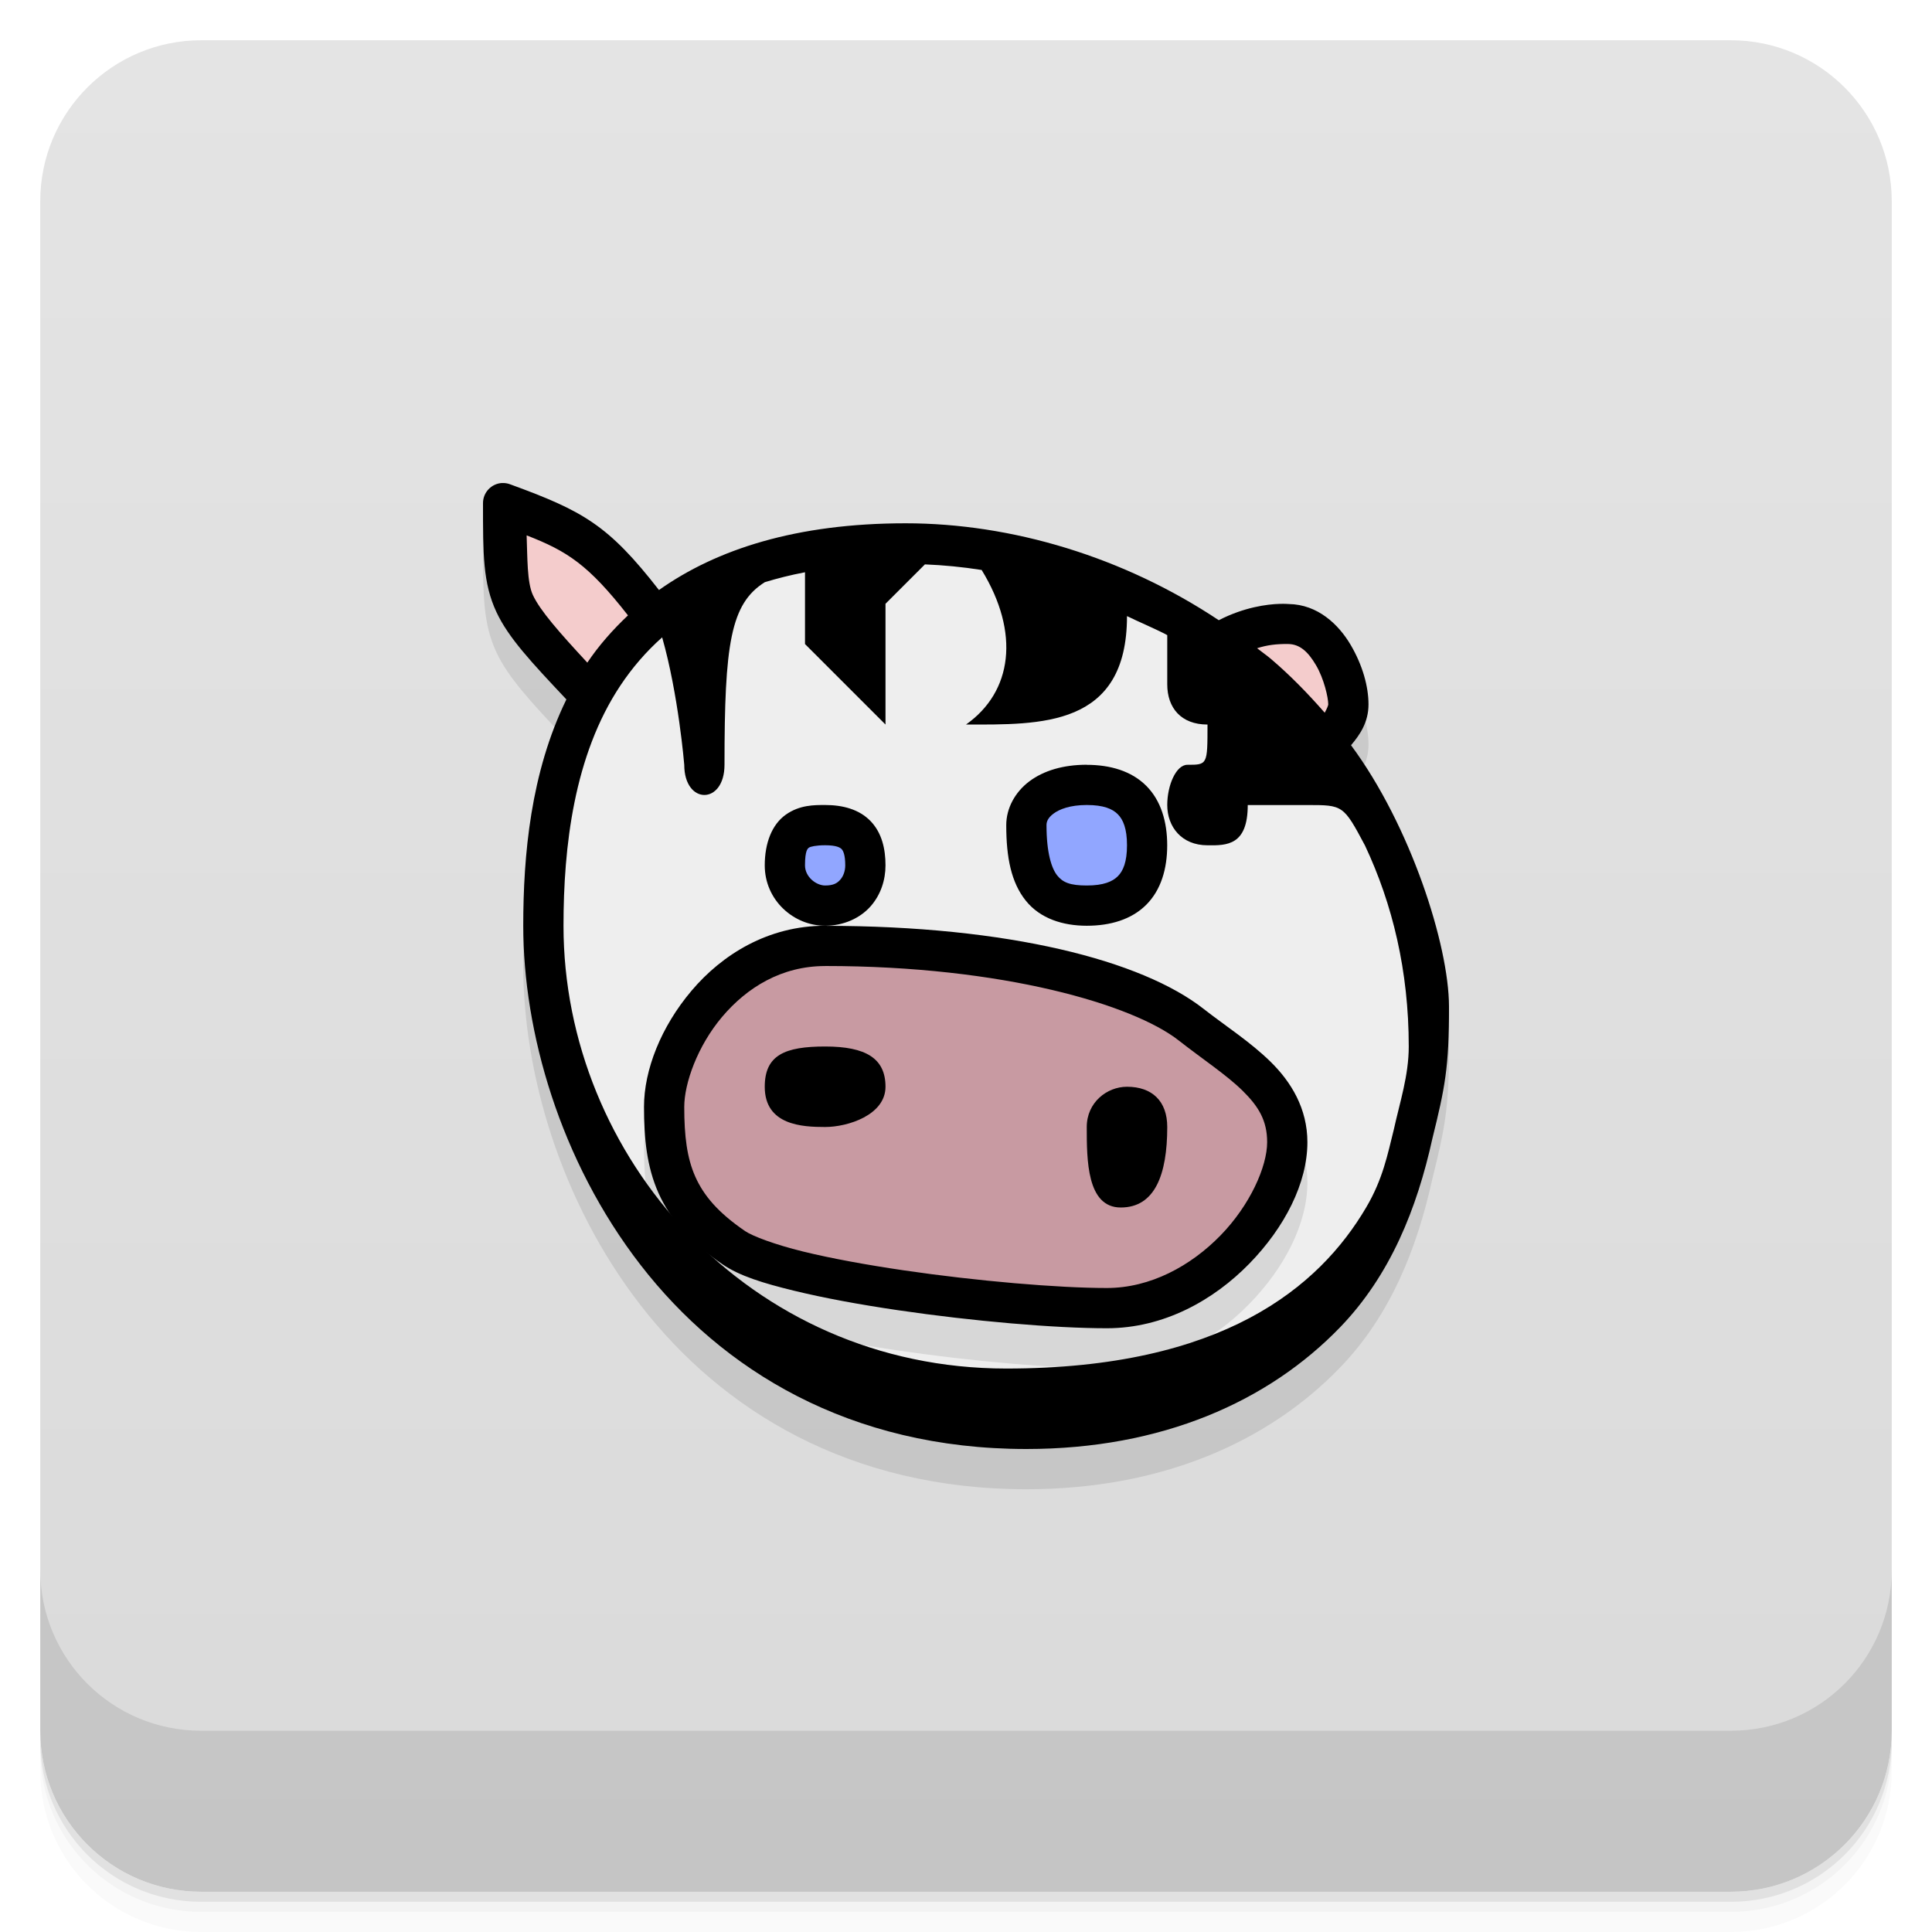
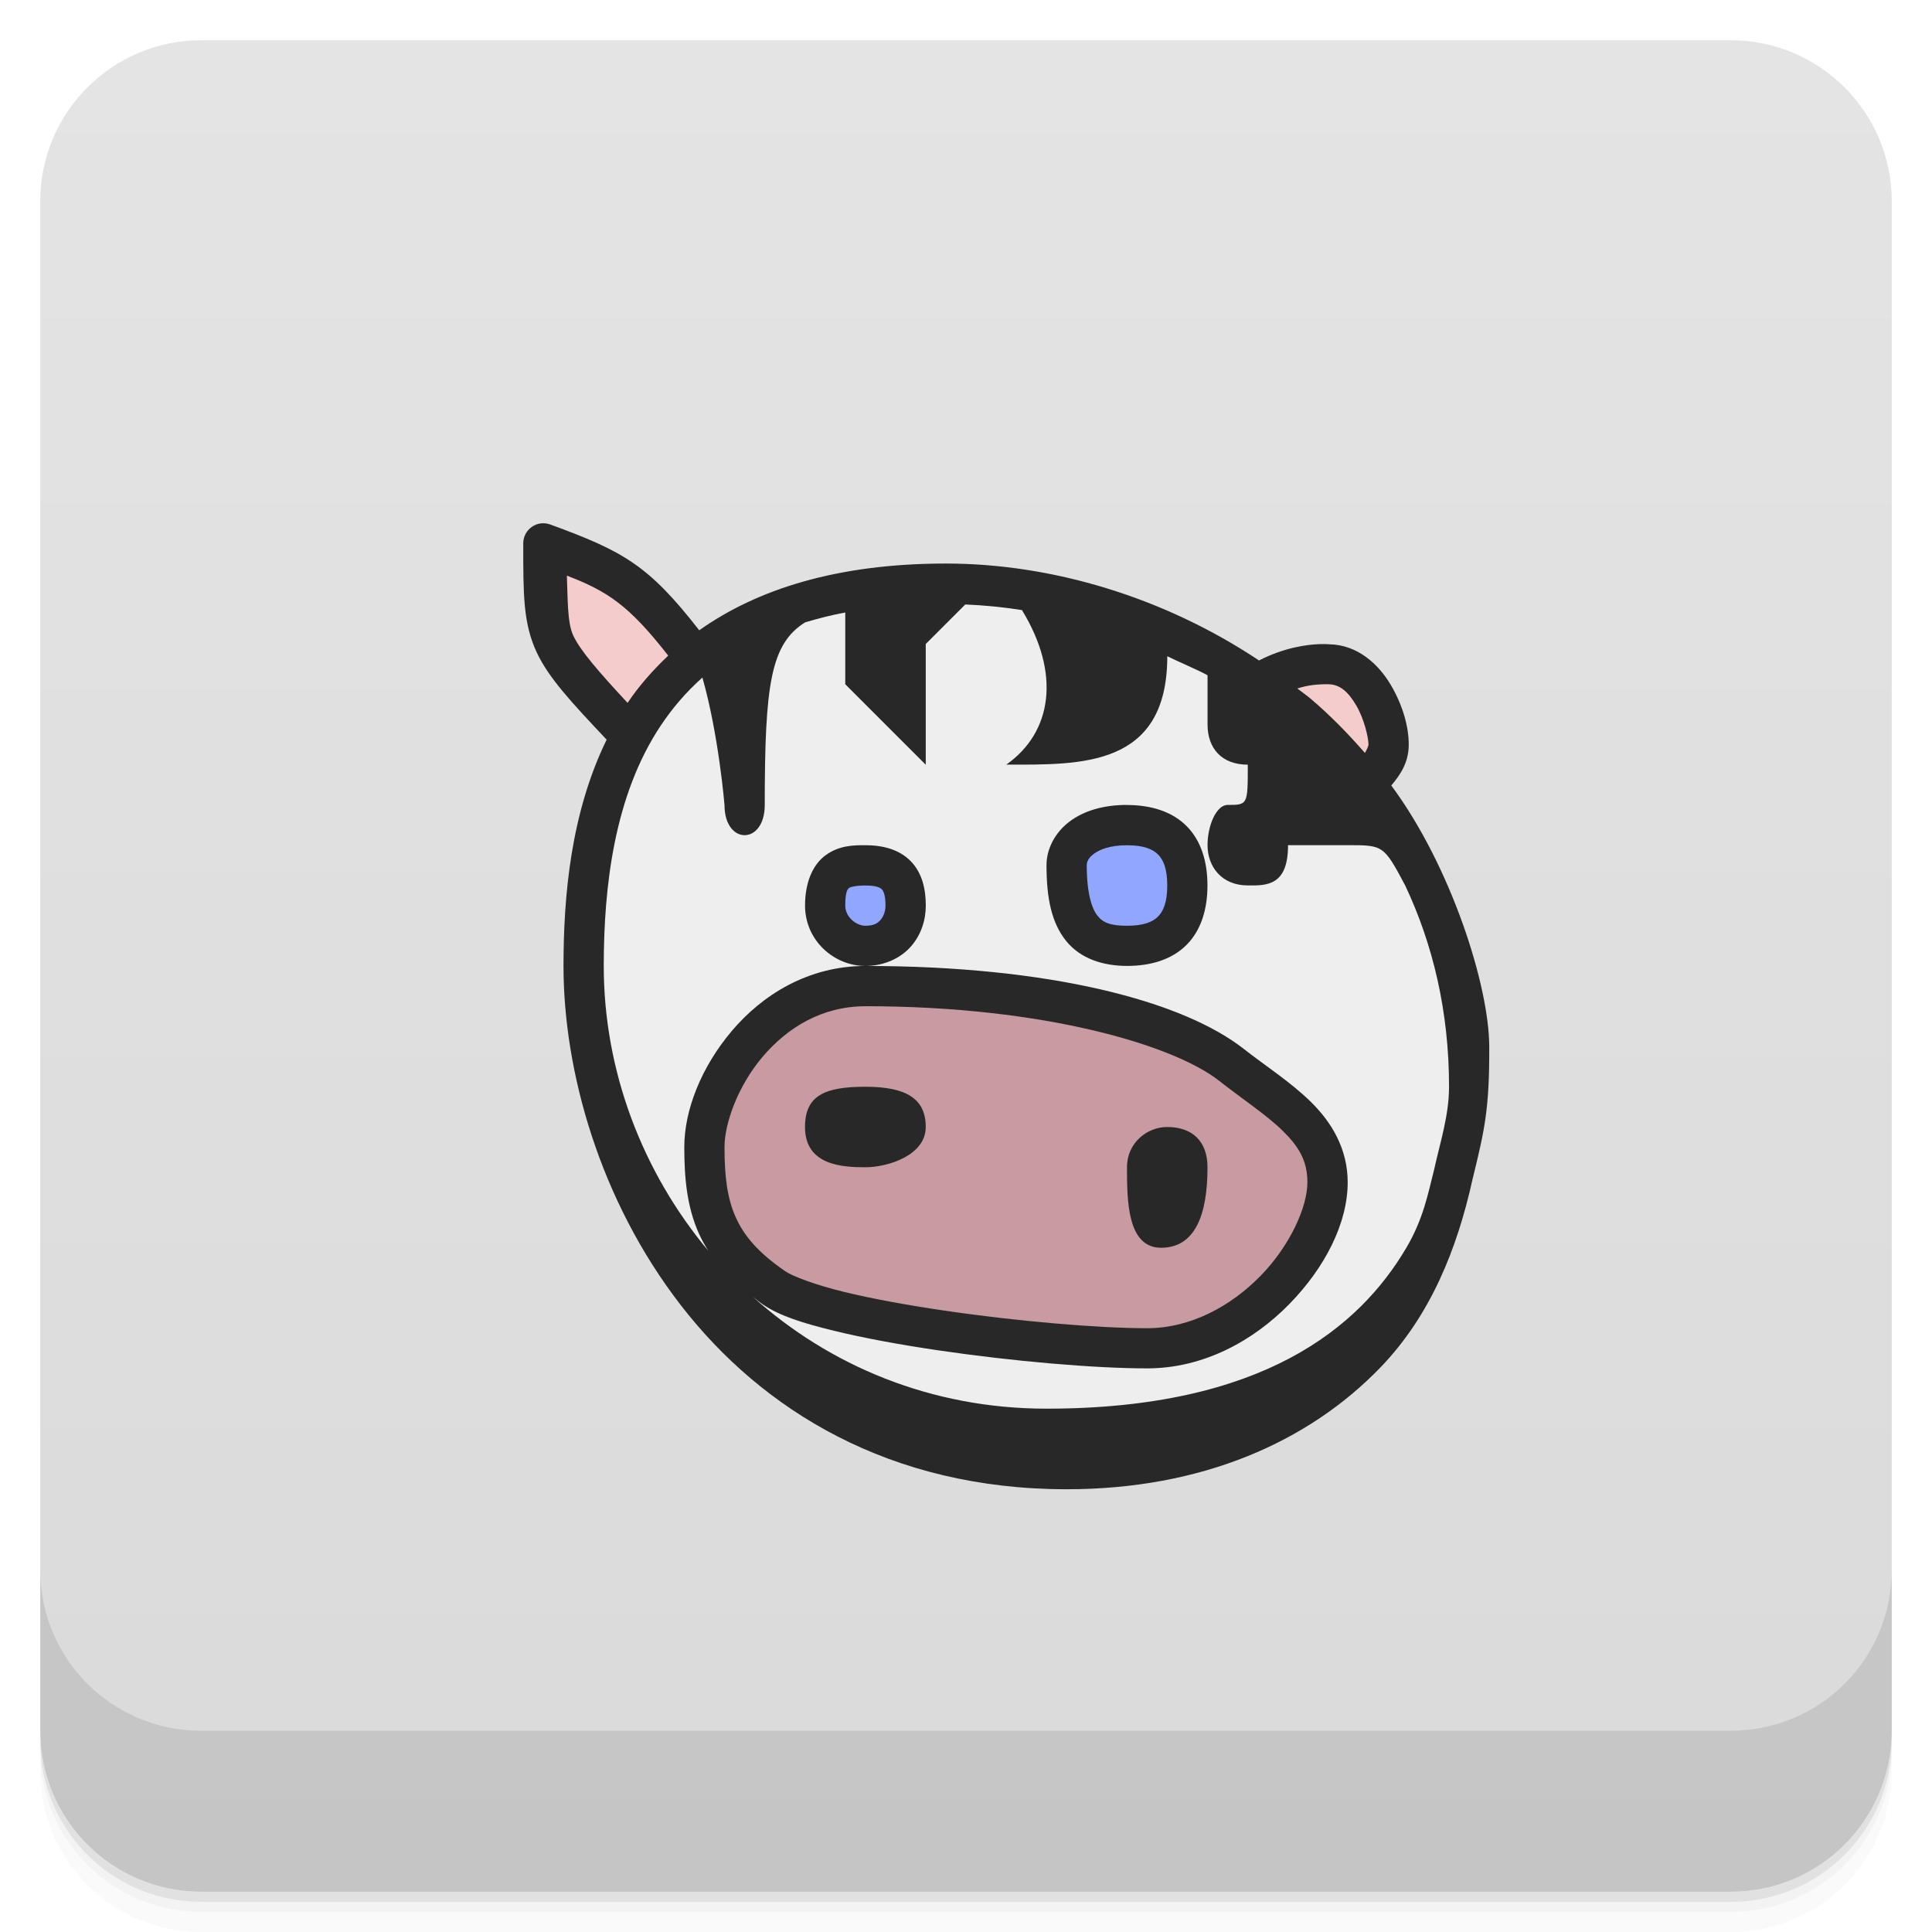
<svg xmlns="http://www.w3.org/2000/svg" width="48" height="48" version="1.1" viewBox="0 0 48 48">
  <defs>
    <linearGradient id="linearGradient4501" x1="-47" x2="-1" y1="2.8779e-15" y2="6.1232e-17" gradientUnits="userSpaceOnUse">
      <stop style="stop-color:#dadada" offset="0" />
      <stop style="stop-color:#e4e4e4" offset="1" />
    </linearGradient>
  </defs>
  <g transform="translate(0 3.949e-5)">
    <path d="m1 43v0.25c0 2.216 1.784 4 4 4h38c2.216 0 4-1.784 4-4v-0.25c0 2.216-1.784 4-4 4h-38c-2.216 0-4-1.784-4-4zm0 0.5v0.5c0 2.216 1.784 4 4 4h38c2.216 0 4-1.784 4-4v-0.5c0 2.216-1.784 4-4 4h-38c-2.216 0-4-1.784-4-4z" style="opacity:.02" />
    <path d="m1 43.25v0.25c0 2.216 1.784 4 4 4h38c2.216 0 4-1.784 4-4v-0.25c0 2.216-1.784 4-4 4h-38c-2.216 0-4-1.784-4-4z" style="opacity:.05" />
    <path d="m1 43v0.25c0 2.216 1.784 4 4 4h38c2.216 0 4-1.784 4-4v-0.25c0 2.216-1.784 4-4 4h-38c-2.216 0-4-1.784-4-4z" style="opacity:.1" />
  </g>
  <rect transform="rotate(-90)" x="-47" y="1" width="46" height="46" rx="4" style="fill:url(#linearGradient4501)" />
-   <path d="m12.475 13c-0.266 0.014-0.475 0.233-0.475 0.5 0 1.267-0.004 1.984 0.334 2.707 0.298 0.637 0.861 1.239 1.738 2.17-0.889 1.818-1.072 3.878-1.072 5.623 0 2.617 0.902 5.83 2.918 8.432 2.016 2.602 5.185 4.568 9.582 4.568 3.365 0 6.012-1.177 7.797-3.027 1.245-1.291 1.907-2.946 2.291-4.689 0.306-1.241 0.417-1.759 0.412-3.283-0.005-1.524-0.954-4.489-2.434-6.486 0.22-0.26 0.434-0.569 0.434-1.014 0-0.441-0.145-0.973-0.445-1.482-0.297-0.504-0.815-1.001-1.535-1.012-0.014-0.001-0.097-0.008-0.23-0.004-0.306 0.009-0.881 0.082-1.51 0.406-2.366-1.576-5.15-2.408-7.779-2.408-2.717 0-4.7 0.646-6.129 1.658-1.259-1.617-1.886-1.965-3.699-2.627-0.063-0.024-0.13-0.034-0.197-0.031z" style="color-rendering:auto;color:#000000;dominant-baseline:auto;font-feature-settings:normal;font-variant-alternates:normal;font-variant-caps:normal;font-variant-ligatures:normal;font-variant-numeric:normal;font-variant-position:normal;image-rendering:auto;isolation:auto;mix-blend-mode:normal;opacity:.1;shape-padding:0;shape-rendering:auto;solid-color:#000000;text-decoration-color:#000000;text-decoration-line:none;text-decoration-style:solid;text-indent:0;text-orientation:mixed;text-transform:none;white-space:normal" />
-   <path d="m12.488 12.25c-0.136 0.007-0.238 0.114-0.238 0.25 0 1.267-6.34e-4 1.936 0.311 2.602 0.273 0.583 0.816 1.173 1.693 2.103l0.119 0.127-0.076 0.154c-0.862 1.763-1.047 3.786-1.047 5.514 0 2.559 0.888 5.728 2.865 8.279 1.976 2.55 5.062 4.471 9.385 4.471 3.307 0 5.882-1.151 7.617-2.951 1.201-1.246 1.848-2.854 2.227-4.57v-0.002l0.002-0.004c0.151-0.612 0.251-1.159 0.314-1.559 0.032-0.2 0.055-0.362 0.068-0.477 0.007-0.057 0.011-0.104 0.014-0.135 0.001-0.014 0.003-0.022 0.004-0.029v-0.006-0.047c-0.006-2.902-0.931-5.351-2.381-7.309l-0.117-0.158 0.127-0.152c0.208-0.246 0.375-0.487 0.375-0.852 0-0.387-0.131-0.882-0.41-1.355-0.269-0.457-0.718-0.88-1.324-0.889h-0.01-0.008c-0.004-4e-4 -0.079-0.007-0.201-0.004-0.276 0.008-0.815 0.076-1.402 0.379l-0.131 0.066-0.123-0.08c-2.324-1.548-5.064-2.367-7.641-2.367-2.678 0-4.604 0.633-5.984 1.611l-0.195 0.139-0.146-0.188c-1.245-1.599-1.784-1.888-3.588-2.547h-0.002c-0.031-0.012-0.063-0.017-0.096-0.016z" style="color-rendering:auto;color:#000000;dominant-baseline:auto;fill:#eee;font-feature-settings:normal;font-variant-alternates:normal;font-variant-caps:normal;font-variant-ligatures:normal;font-variant-numeric:normal;font-variant-position:normal;image-rendering:auto;isolation:auto;mix-blend-mode:normal;shape-padding:0;shape-rendering:auto;solid-color:#000000;text-decoration-color:#000000;text-decoration-line:none;text-decoration-style:solid;text-indent:0;text-orientation:mixed;text-transform:none;white-space:normal" />
-   <path d="m20.5 24c-1.416 0-2.558 0.715-3.318 1.613-0.76 0.898-1.182 1.969-1.182 2.887 0 0.782 0.068 1.485 0.361 2.143 0.293 0.657 0.807 1.234 1.592 1.77 0.421 0.288 1.011 0.468 1.764 0.652s1.65 0.348 2.588 0.486c1.876 0.276 3.9 0.449 5.195 0.449 1.417 0 2.655-0.7 3.537-1.603 0.882-0.903 1.445-2.004 1.445-3.019 0-0.838-0.405-1.496-0.912-1.994-0.507-0.498-1.116-0.886-1.668-1.318-1.53-1.199-4.835-2.064-9.402-2.064z" style="opacity:.1" />
  <g transform="translate(0 3.949e-5)">
    <g transform="translate(0 -1004.4)">
      <path d="m1 1043.4v4c0 2.216 1.784 4 4 4h38c2.216 0 4-1.784 4-4v-4c0 2.216-1.784 4-4 4h-38c-2.216 0-4-1.784-4-4z" style="opacity:.1" />
    </g>
  </g>
-   <path d="m12.596 12.645 0.043 2.232 1.9 2.275 1.658-1.834-2.275-2.408-1.326-0.266zm19.467 2.939-0.928 0.066-0.686 0.973 2.365 1.877 0.686-0.994-0.16-1.361-1.277-0.561z" style="fill:#f4cccc" />
-   <path d="m12.475 12c-0.266 0.014-0.475 0.233-0.475 0.5 0 1.267-0.004 1.984 0.334 2.707 0.298 0.637 0.861 1.239 1.738 2.17-0.889 1.818-1.072 3.878-1.072 5.623 0 2.617 0.902 5.83 2.918 8.432 2.016 2.602 5.185 4.568 9.582 4.568 3.365 0 6.012-1.177 7.797-3.027 1.245-1.291 1.907-2.946 2.291-4.689 0.306-1.241 0.417-1.759 0.412-3.283-0.005-1.524-0.954-4.489-2.434-6.486 0.22-0.26 0.434-0.569 0.434-1.014 0-0.441-0.145-0.973-0.445-1.482-0.297-0.504-0.815-1.001-1.535-1.012-0.014-0.001-0.097-0.008-0.23-0.004-0.306 0.009-0.881 0.082-1.51 0.406-2.366-1.576-5.15-2.408-7.779-2.408-2.717 0-4.7 0.646-6.129 1.658-1.259-1.617-1.886-1.965-3.699-2.627-0.063-0.024-0.13-0.034-0.197-0.031zm0.609 1.301c1.009 0.392 1.533 0.729 2.518 1.988-0.385 0.364-0.728 0.753-1.01 1.174-0.705-0.761-1.17-1.29-1.352-1.678-0.148-0.317-0.135-0.941-0.156-1.484zm9.895 0.721c0.467 0.019 0.937 0.064 1.41 0.139 0.959 1.564 0.764 3.027-0.389 3.84 1.844 0 4 0.077 4-2.694 0.206 0.104 0.799 0.358 1 0.473v1.221c0 0.586 0.343 1 1 1 0 1 0 1-0.5 1-0.28 0-0.5 0.508-0.5 1 0 0.538 0.354 1 1 1 0.485 7e-3 1 0 1-1h1.483c0.881 0 0.895 0 1.429 1.004 0.685 1.454 1.088 3.118 1.088 4.996 0 0.72-0.221 1.38-0.371 2.062-0.154 0.615-0.271 1.23-0.686 1.934-1.169 1.987-3.572 4.004-8.943 4.004-6.401 0-11-5.268-11-11 0-1.958 0.257-4.234 1.416-5.973 0.286-0.429 0.627-0.831 1.035-1.193 0.407 1.427 0.549 3.166 0.549 3.166 0 1 1 1 1 0 0-3 0.147-4 1.002-4.537 0.313-0.095 0.642-0.179 0.998-0.246v1.783l2 2v-3zm9.021 1.978c0.291 3e-3 0.496 0.187 0.695 0.525 0.2 0.338 0.305 0.807 0.305 0.975 0 0.026-0.032 0.107-0.088 0.207-0.419-0.478-0.86-0.932-1.338-1.338-0.11-0.093-0.229-0.174-0.342-0.264 0.247-0.079 0.477-0.108 0.768-0.105z" style="color-rendering:auto;color:#000000;dominant-baseline:auto;font-feature-settings:normal;font-variant-alternates:normal;font-variant-caps:normal;font-variant-ligatures:normal;font-variant-numeric:normal;font-variant-position:normal;image-rendering:auto;isolation:auto;mix-blend-mode:normal;shape-padding:0;shape-rendering:auto;solid-color:#000000;text-decoration-color:#000000;text-decoration-line:none;text-decoration-style:solid;text-indent:0;text-orientation:mixed;text-transform:none;white-space:normal" />
-   <path d="m20.5 20.5c0.719 0 1 0.328 1 1 0 0.5-0.328 1-1 1-0.5 0-1-0.422-1-1 0-0.938 0.5-1 1-1z" style="fill:#91a6ff" />
-   <path d="m20.5 23.5c4.5 0 7.765 0.915 9.094 1.956 1.151 0.902 2.389 1.544 2.389 2.921 0 1.623-1.983 4.123-4.483 4.123s-8.07-0.684-9.266-1.5c-1.465-1-1.734-1.996-1.734-3.5s1.5-4 4-4z" style="fill:#c89aa2" />
-   <path d="m20.5 26c1.016 0 1.5 0.297 1.5 1s-0.938 1-1.5 1-1.5-0.041-1.5-1c0-0.787 0.5-1 1.5-1z" />
-   <path d="m27 28c0-0.609 0.5-1 1-1 0.625 0 1 0.359 1 1 0 1.188-0.309 2-1.155 2-0.845 0-0.845-1.188-0.845-2z" />
-   <path d="m20.5 23c-1.416 0-2.558 0.715-3.318 1.613-0.76 0.898-1.182 1.969-1.182 2.887 0 0.782 0.068 1.485 0.361 2.143 0.293 0.657 0.807 1.234 1.592 1.77 0.421 0.288 1.011 0.468 1.764 0.652s1.65 0.348 2.588 0.486c1.876 0.276 3.9 0.449 5.195 0.449 1.417 0 2.655-0.7 3.537-1.603 0.882-0.903 1.445-2.004 1.445-3.019 0-0.838-0.405-1.498-0.912-1.996-0.507-0.498-1.116-0.886-1.668-1.318-1.53-1.199-4.835-2.062-9.402-2.062zm0 1c4.432 0 7.658 0.966 8.785 1.85 0.599 0.469 1.184 0.853 1.584 1.246 0.4 0.393 0.613 0.743 0.613 1.281 0 0.608-0.427 1.568-1.162 2.32-0.735 0.753-1.737 1.303-2.82 1.303-1.204 0-3.216-0.17-5.049-0.439-0.916-0.135-1.792-0.294-2.498-0.467s-1.261-0.385-1.438-0.506c-0.68-0.464-1.032-0.887-1.24-1.353s-0.275-1.012-0.275-1.734c0-0.586 0.329-1.514 0.943-2.24 0.615-0.726 1.473-1.26 2.557-1.26z" style="color-rendering:auto;color:#000000;dominant-baseline:auto;font-feature-settings:normal;font-variant-alternates:normal;font-variant-caps:normal;font-variant-ligatures:normal;font-variant-numeric:normal;font-variant-position:normal;image-rendering:auto;isolation:auto;mix-blend-mode:normal;shape-padding:0;shape-rendering:auto;solid-color:#000000;text-decoration-color:#000000;text-decoration-line:none;text-decoration-style:solid;text-indent:0;text-orientation:mixed;text-transform:none;white-space:normal" />
-   <path d="m25.5 20.5c0 1.5 0.5 2 1.5 2s1.5-0.5 1.5-1.5-0.5-1.5-1.5-1.5-1.5 0.5-1.5 1z" style="fill:#91a6ff" />
-   <path d="m27 19c-0.583 0-1.069 0.145-1.426 0.412-0.357 0.268-0.574 0.671-0.574 1.088 0 0.806 0.123 1.423 0.484 1.875s0.932 0.625 1.516 0.625 1.111-0.154 1.478-0.521c0.368-0.368 0.521-0.895 0.521-1.478s-0.154-1.111-0.521-1.478c-0.368-0.368-0.895-0.521-1.478-0.521zm0 1c0.417 0 0.639 0.096 0.771 0.229 0.132 0.132 0.229 0.355 0.229 0.771s-0.096 0.639-0.229 0.771c-0.132 0.132-0.355 0.229-0.771 0.229s-0.596-0.077-0.734-0.25-0.266-0.556-0.266-1.25c0-0.083 0.032-0.18 0.176-0.287 0.143-0.107 0.408-0.213 0.824-0.213z" style="color-rendering:auto;color:#000000;dominant-baseline:auto;font-feature-settings:normal;font-variant-alternates:normal;font-variant-caps:normal;font-variant-ligatures:normal;font-variant-numeric:normal;font-variant-position:normal;image-rendering:auto;isolation:auto;mix-blend-mode:normal;shape-padding:0;shape-rendering:auto;solid-color:#000000;text-decoration-color:#000000;text-decoration-line:none;text-decoration-style:solid;text-indent:0;text-orientation:mixed;text-transform:none;white-space:normal" />
-   <path d="m20.5 20c-0.271 0-0.633-0.003-0.977 0.24-0.343 0.243-0.523 0.702-0.523 1.26 0 0.866 0.719 1.5 1.5 1.5 0.46 0 0.869-0.189 1.127-0.48 0.258-0.291 0.373-0.66 0.373-1.02 0-0.406-0.088-0.806-0.371-1.1-0.284-0.294-0.693-0.4-1.129-0.4zm0 1c0.283 0 0.373 0.058 0.41 0.096 0.037 0.038 0.09 0.138 0.09 0.404 0 0.141-0.049 0.272-0.123 0.355-0.074 0.084-0.165 0.145-0.377 0.145-0.219 0-0.5-0.21-0.5-0.5 0-0.38 0.07-0.421 0.102-0.443 0.032-0.022 0.169-0.057 0.398-0.057z" style="color-rendering:auto;color:#000000;dominant-baseline:auto;font-feature-settings:normal;font-variant-alternates:normal;font-variant-caps:normal;font-variant-ligatures:normal;font-variant-numeric:normal;font-variant-position:normal;image-rendering:auto;isolation:auto;mix-blend-mode:normal;shape-padding:0;shape-rendering:auto;solid-color:#000000;text-decoration-color:#000000;text-decoration-line:none;text-decoration-style:solid;text-indent:0;text-orientation:mixed;text-transform:none;white-space:normal" />
+   <path d="m13.475 13c-0.266 0.014-0.475 0.233-0.475 0.5 0 1.267-0.004 1.984 0.334 2.707 0.298 0.637 0.861 1.239 1.738 2.17-0.889 1.818-1.072 3.878-1.072 5.623 0 2.617 0.902 5.83 2.918 8.432 2.016 2.602 5.185 4.568 9.582 4.568 3.365 0 6.012-1.177 7.797-3.027 1.245-1.291 1.907-2.946 2.291-4.689 0.306-1.241 0.417-1.759 0.412-3.283-0.005-1.524-0.954-4.489-2.434-6.486 0.22-0.26 0.434-0.569 0.434-1.014 0-0.441-0.145-0.973-0.445-1.482-0.297-0.504-0.815-1.001-1.535-1.012-0.014-0.001-0.097-0.008-0.23-0.004-0.306 0.009-0.881 0.082-1.51 0.406-2.366-1.576-5.15-2.408-7.779-2.408-2.717 0-4.7 0.646-6.129 1.658-1.259-1.617-1.886-1.965-3.699-2.627-0.063-0.024-0.13-0.034-0.197-0.031z" style="color-rendering:auto;color:#000000;dominant-baseline:auto;fill:#282828;font-feature-settings:normal;font-variant-alternates:normal;font-variant-caps:normal;font-variant-ligatures:normal;font-variant-numeric:normal;font-variant-position:normal;image-rendering:auto;isolation:auto;mix-blend-mode:normal;shape-padding:0;shape-rendering:auto;solid-color:#000000;text-decoration-color:#000000;text-decoration-line:none;text-decoration-style:solid;text-indent:0;text-orientation:mixed;text-transform:none;white-space:normal" />
+   <path d="m23.979 15.021-0.979 0.979v3l-2-2v-1.783c-0.356 0.067-0.685 0.151-0.998 0.246-0.855 0.537-1.002 1.537-1.002 4.537 0 1-1 1-1 0 0 0-0.142-1.739-0.549-3.166-0.408 0.362-0.749 0.764-1.035 1.193-1.159 1.738-1.416 4.014-1.416 5.973 0 2.607 0.958 5.113 2.598 7.076-0.09-0.141-0.17-0.285-0.236-0.434-0.293-0.657-0.361-1.361-0.361-2.143 0-0.918 0.421-1.989 1.182-2.887 0.76-0.898 1.902-1.613 3.318-1.613-0.781 0-1.5-0.634-1.5-1.5 0-0.558 0.18-1.016 0.523-1.26 0.343-0.243 0.706-0.24 0.977-0.24 0.435 0 0.845 0.106 1.129 0.4 0.284 0.294 0.371 0.694 0.371 1.1 0 0.359-0.115 0.728-0.373 1.02-0.258 0.291-0.667 0.48-1.127 0.48 4.568 0 7.873 0.863 9.402 2.062 0.552 0.433 1.161 0.82 1.668 1.318 0.507 0.498 0.912 1.158 0.912 1.996 0 1.015-0.564 2.116-1.445 3.019-0.882 0.903-2.12 1.603-3.537 1.603-1.296 0-3.319-0.173-5.195-0.449-0.938-0.138-1.835-0.302-2.588-0.486s-1.342-0.365-1.764-0.652c-0.09-0.062-0.165-0.127-0.248-0.189 1.897 1.701 4.41 2.777 7.295 2.777 5.371 0 7.775-2.017 8.943-4.004 0.414-0.704 0.531-1.319 0.686-1.934 0.15-0.682 0.371-1.343 0.371-2.062 0-1.878-0.403-3.542-1.088-4.996-0.534-1.004-0.547-1.004-1.428-1.004h-1.484c0 1-0.515 1.007-1 1-0.646 0-1-0.462-1-1 0-0.492 0.22-1 0.5-1 0.5 0 0.5 0 0.5-1-0.657 0-1-0.414-1-1v-1.221c-0.201-0.115-0.794-0.368-1-0.473 0 2.771-2.156 2.693-4 2.693 1.153-0.813 1.348-2.276 0.389-3.84-0.474-0.074-0.944-0.12-1.41-0.139zm4.021 4.979c0.583 0 1.111 0.154 1.478 0.521 0.368 0.368 0.521 0.895 0.521 1.478s-0.154 1.111-0.521 1.478c-0.368 0.368-0.895 0.521-1.478 0.521s-1.154-0.173-1.516-0.625-0.484-1.069-0.484-1.875c0-0.417 0.218-0.82 0.574-1.088 0.357-0.268 0.842-0.412 1.426-0.412z" style="color-rendering:auto;color:#000000;dominant-baseline:auto;fill:#eee;font-feature-settings:normal;font-variant-alternates:normal;font-variant-caps:normal;font-variant-ligatures:normal;font-variant-numeric:normal;font-variant-position:normal;image-rendering:auto;isolation:auto;mix-blend-mode:normal;shape-padding:0;shape-rendering:auto;solid-color:#000000;text-decoration-color:#000000;text-decoration-line:none;text-decoration-style:solid;text-indent:0;text-orientation:mixed;text-transform:none;white-space:normal" />
+   <path d="m14.084 14.301c0.022 0.543 0.008 1.168 0.156 1.484 0.181 0.387 0.646 0.917 1.352 1.678 0.282-0.421 0.625-0.81 1.01-1.174-0.984-1.26-1.509-1.597-2.518-1.988zm18.916 2.699c-0.291-3e-3 -0.52 0.026-0.768 0.105 0.113 0.09 0.232 0.17 0.342 0.264 0.478 0.406 0.919 0.86 1.338 1.338 0.056-0.1 0.088-0.181 0.088-0.207 0-0.168-0.105-0.636-0.305-0.975-0.2-0.338-0.405-0.522-0.695-0.525z" style="fill:#f4cccc" />
+   <path d="m28 21c-0.417 0-0.681 0.105-0.824 0.213s-0.176 0.204-0.176 0.287c0 0.694 0.127 1.077 0.266 1.25s0.318 0.25 0.734 0.25 0.639-0.096 0.771-0.229c0.132-0.132 0.229-0.355 0.229-0.771s-0.096-0.639-0.229-0.771c-0.132-0.132-0.355-0.229-0.771-0.229zm-6.5 1c-0.229 0-0.367 0.034-0.398 0.057-0.032 0.022-0.102 0.064-0.102 0.443 0 0.29 0.281 0.5 0.5 0.5 0.212 0 0.303-0.061 0.377-0.145 0.074-0.084 0.123-0.215 0.123-0.355 0-0.266-0.053-0.366-0.09-0.404-0.037-0.038-0.127-0.096-0.41-0.096z" style="fill:#91a6ff" />
+   <path d="m21.5 25c-1.083 0-1.942 0.534-2.557 1.26-0.615 0.726-0.943 1.655-0.943 2.24 0 0.722 0.067 1.268 0.275 1.734 0.208 0.467 0.56 0.889 1.24 1.353 0.176 0.12 0.731 0.333 1.438 0.506s1.582 0.332 2.498 0.467c1.833 0.27 3.844 0.439 5.049 0.439 1.083 0 2.086-0.55 2.82-1.303 0.735-0.753 1.162-1.712 1.162-2.32 0-0.538-0.213-0.889-0.613-1.281-0.4-0.393-0.985-0.777-1.584-1.246-1.127-0.884-4.353-1.85-8.785-1.85zm0 2c1.016 0 1.5 0.297 1.5 1s-0.938 1-1.5 1-1.5-0.041-1.5-1c0-0.787 0.5-1 1.5-1zm7.5 1c0.625 0 1 0.359 1 1 0 1.188-0.309 2-1.154 2s-0.846-1.188-0.846-2c0-0.609 0.5-1 1-1z" style="fill:#c89aa2" />
</svg>
